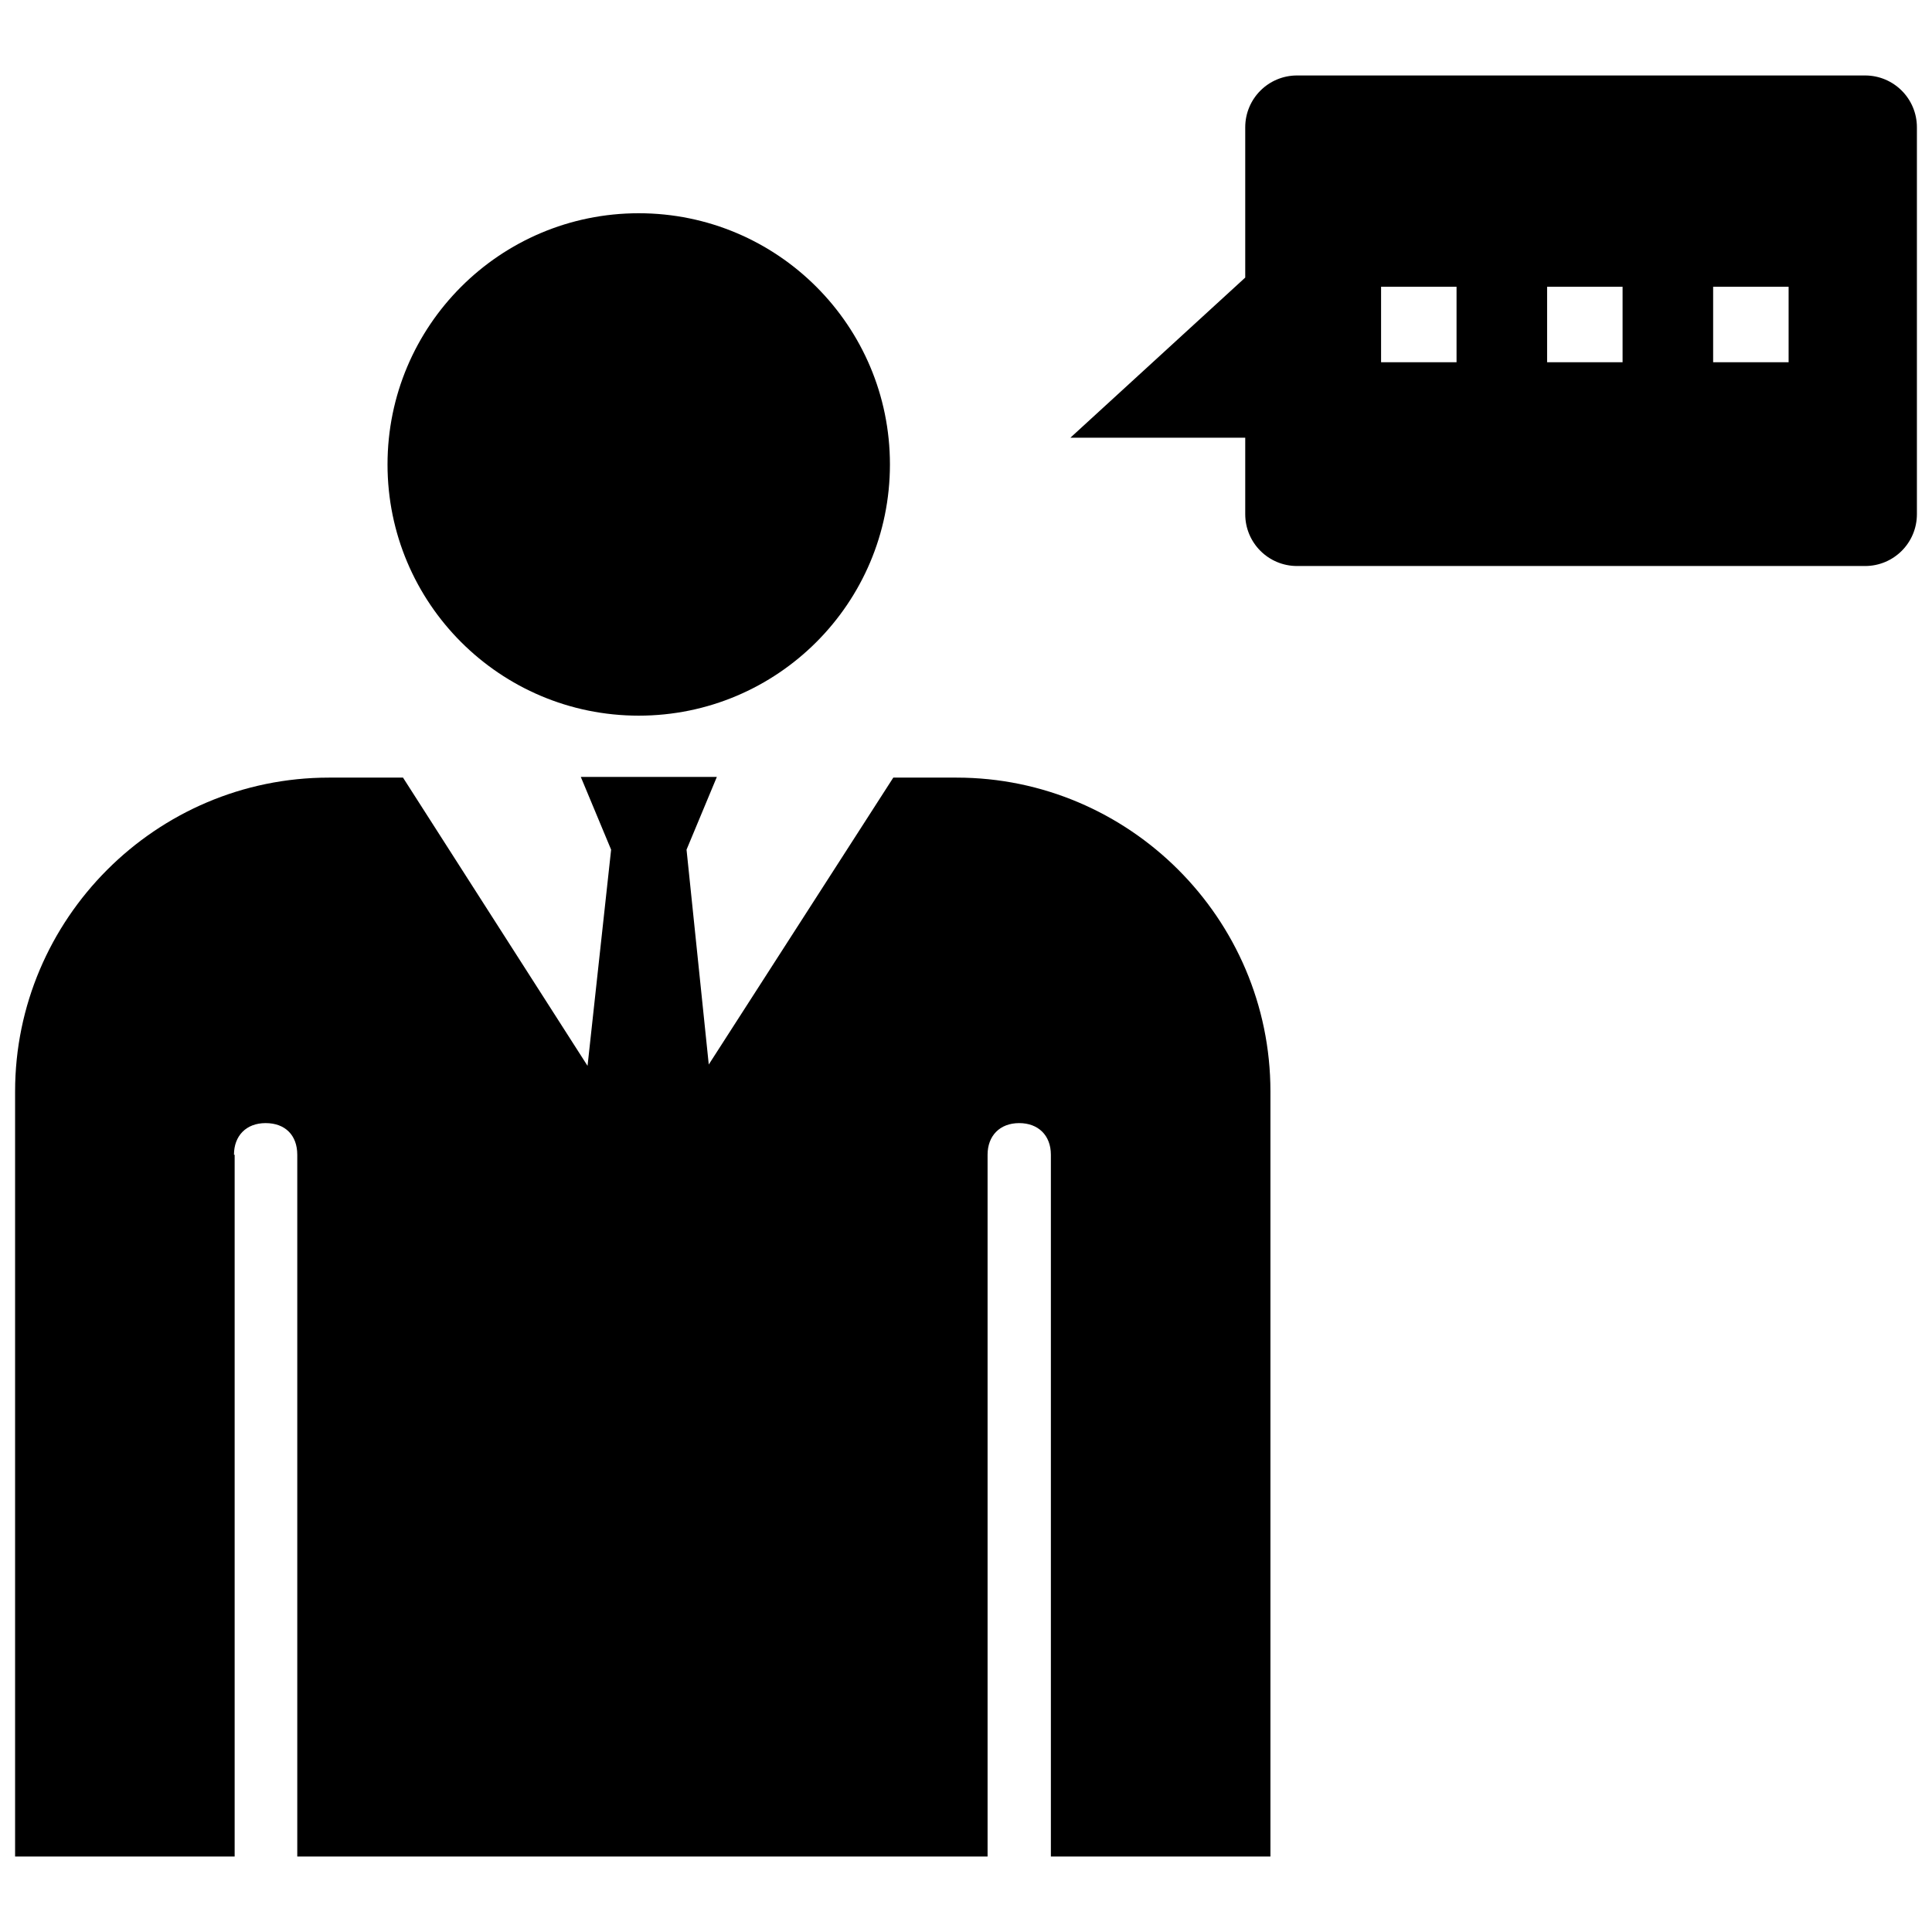
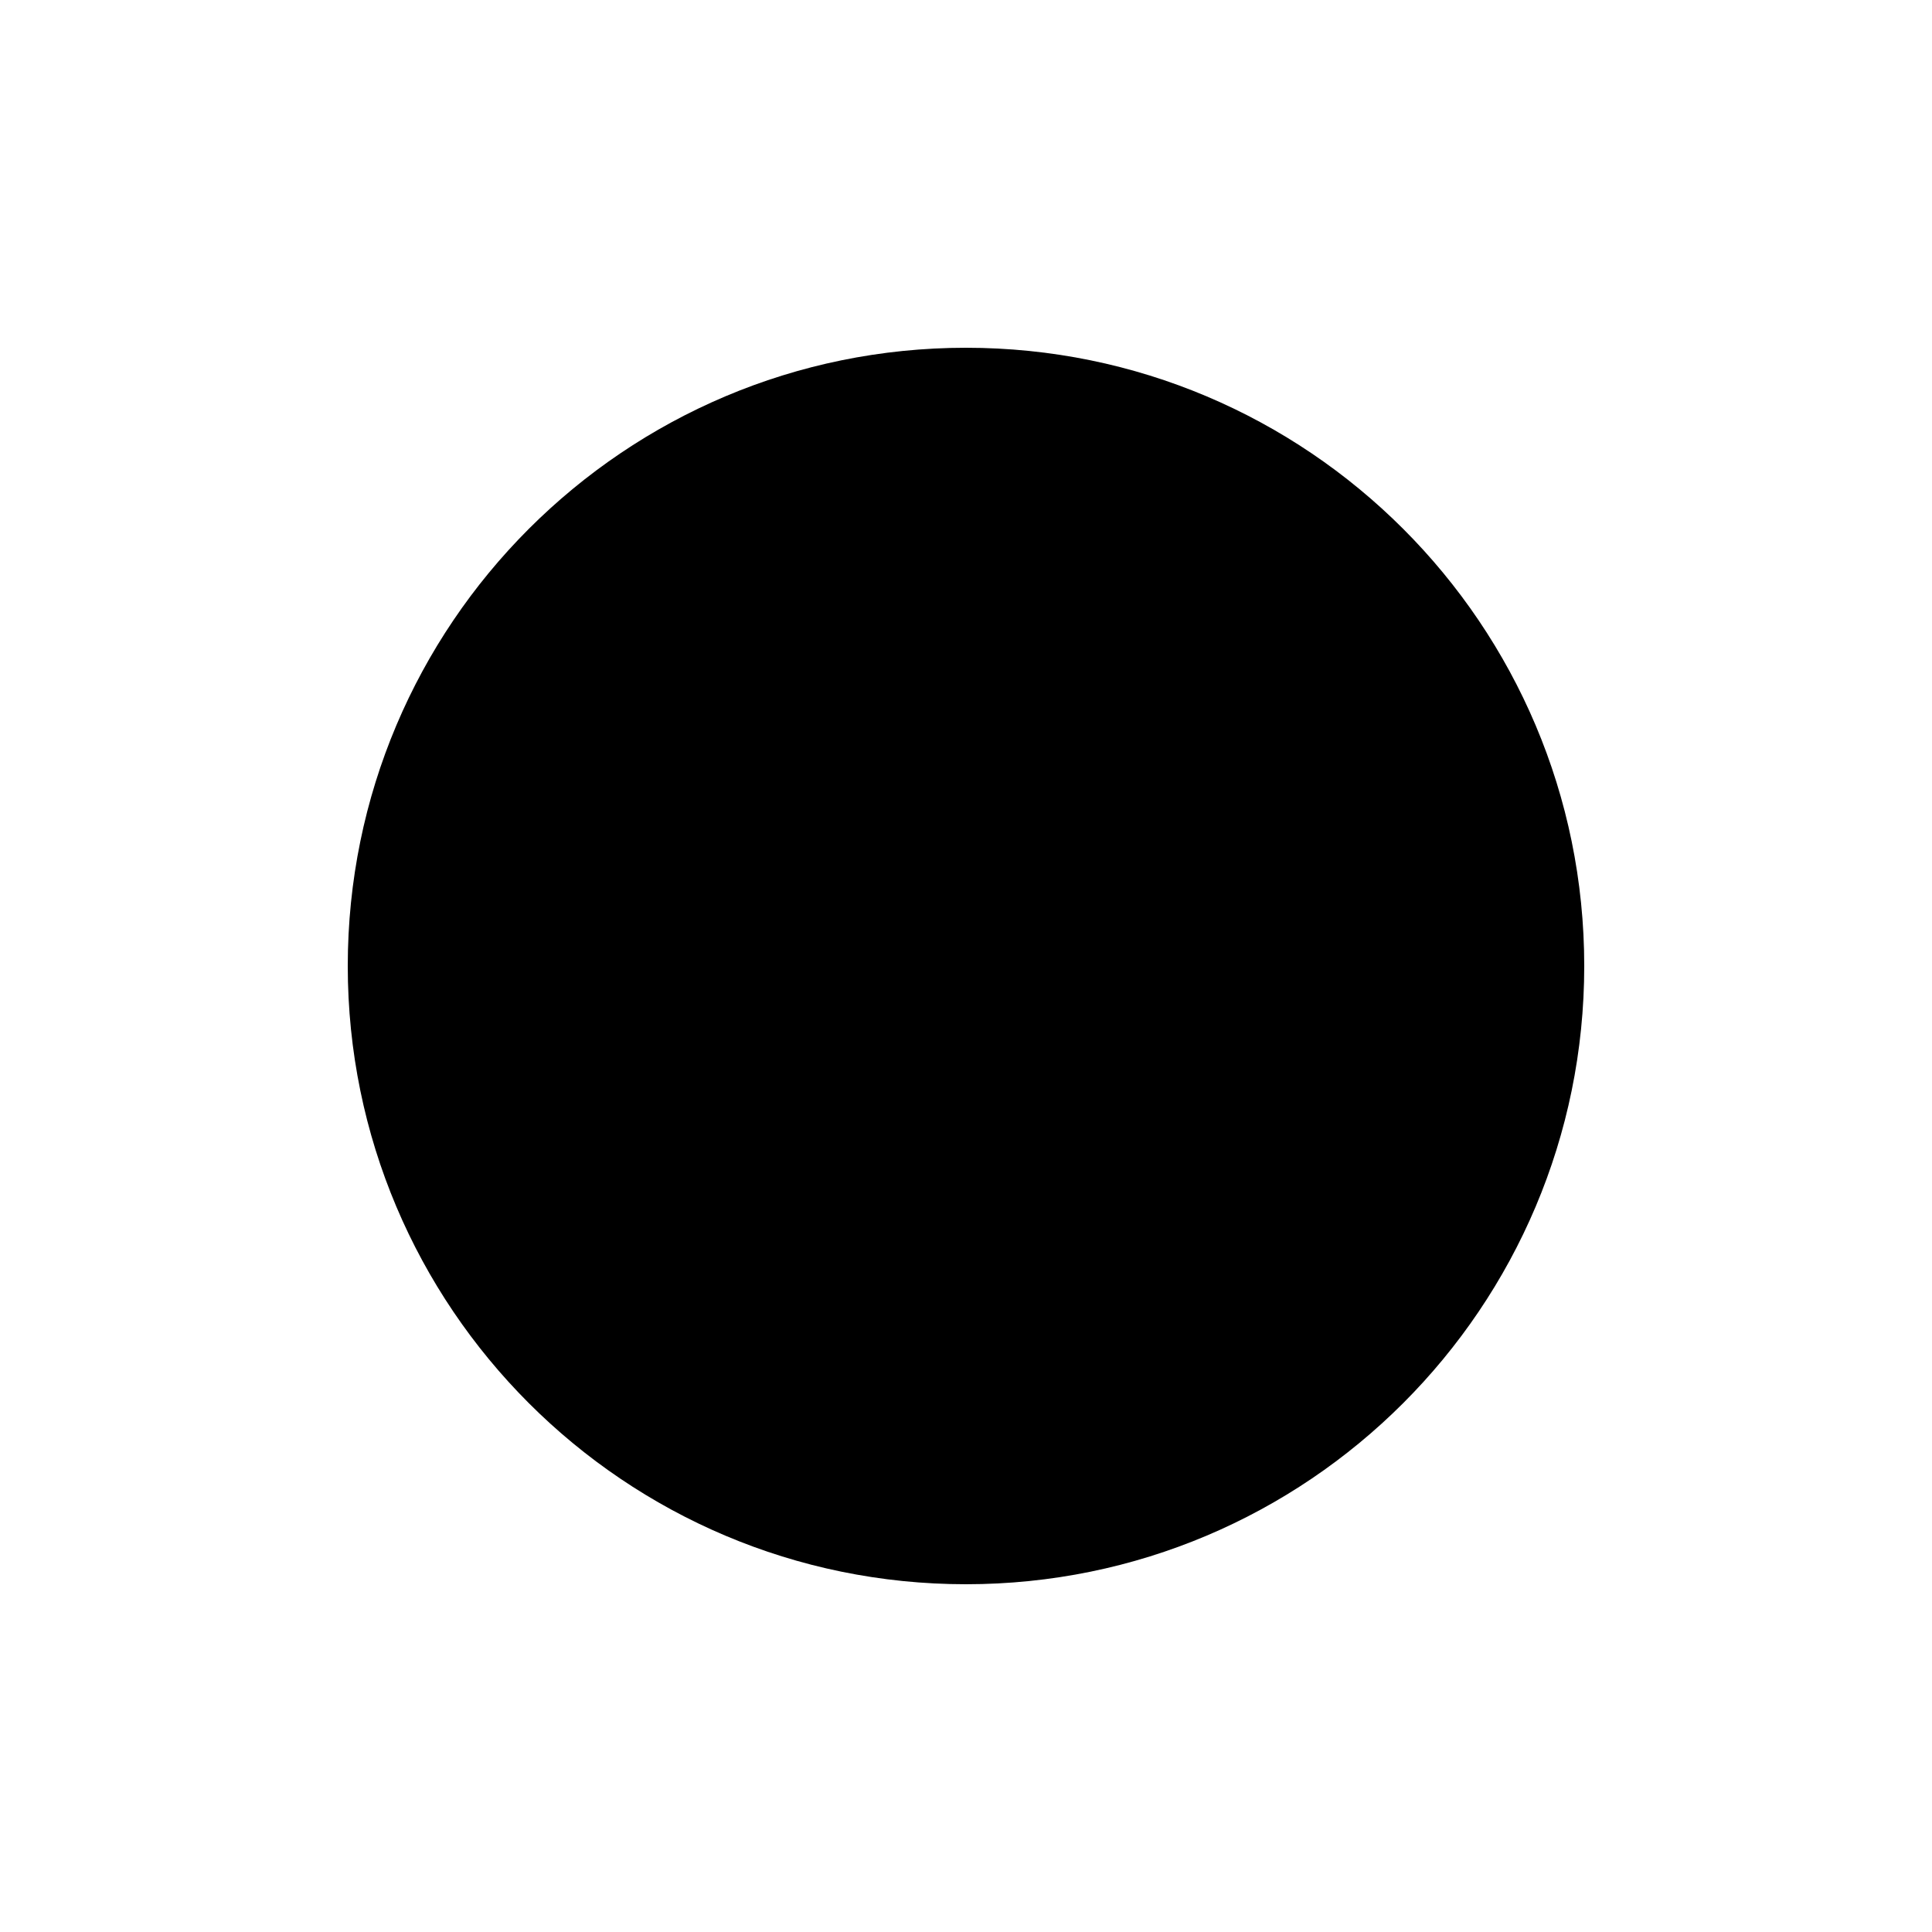
- <svg xmlns="http://www.w3.org/2000/svg" fill="#000" id="Layer_1" width="800" height="800" viewBox="0 0 256 240" enable-background="new 0 0 256 240">
-   <path d="M84.635 20.256c18.383.0 33.286 14.903 33.286 33.286s-14.903 33.286-33.286 33.286S51.349 71.925 51.349 53.542 66.251 20.256 84.635 20.256zM31.002 145.011c0-2.499 1.606-4.194 4.194-4.194s4.194 1.606 4.194 4.194v92.986h91.469v-92.986c0-2.499 1.606-4.194 4.194-4.194 2.499.0 4.194 1.606 4.194 4.194v92.986h29.092V136.623c0-22.934-18.74-41.585-41.585-41.585h-8.388l-24.451 38.015-2.945-28.467 4.016-9.638H76.96l4.016 9.638-3.123 28.645L53.401 95.038h-9.816C20.651 95.038 2 113.778 2 136.623v101.375h29.092v-92.986H31.002zM247.13 2h-75.26c-3.8.0-6.87 3.07-6.87 6.87v19.91L141.83 50H165v10.13c0 3.8 3.07 6.87 6.87 6.87h75.26c3.8.0 6.87-3.07 6.87-6.87V8.87C254 5.07 250.93 2 247.13 2zM193 40h-10V30h10V40zm22 0h-10V30h10V40zm22 0h-10V30h10V40z" />
+ <svg xmlns="http://www.w3.org/2000/svg" viewBox="0 0 100 100">
+   <g fill="#000">
+     <circle cx="50" cy="50" r="32" />
+   </g>
</svg>
